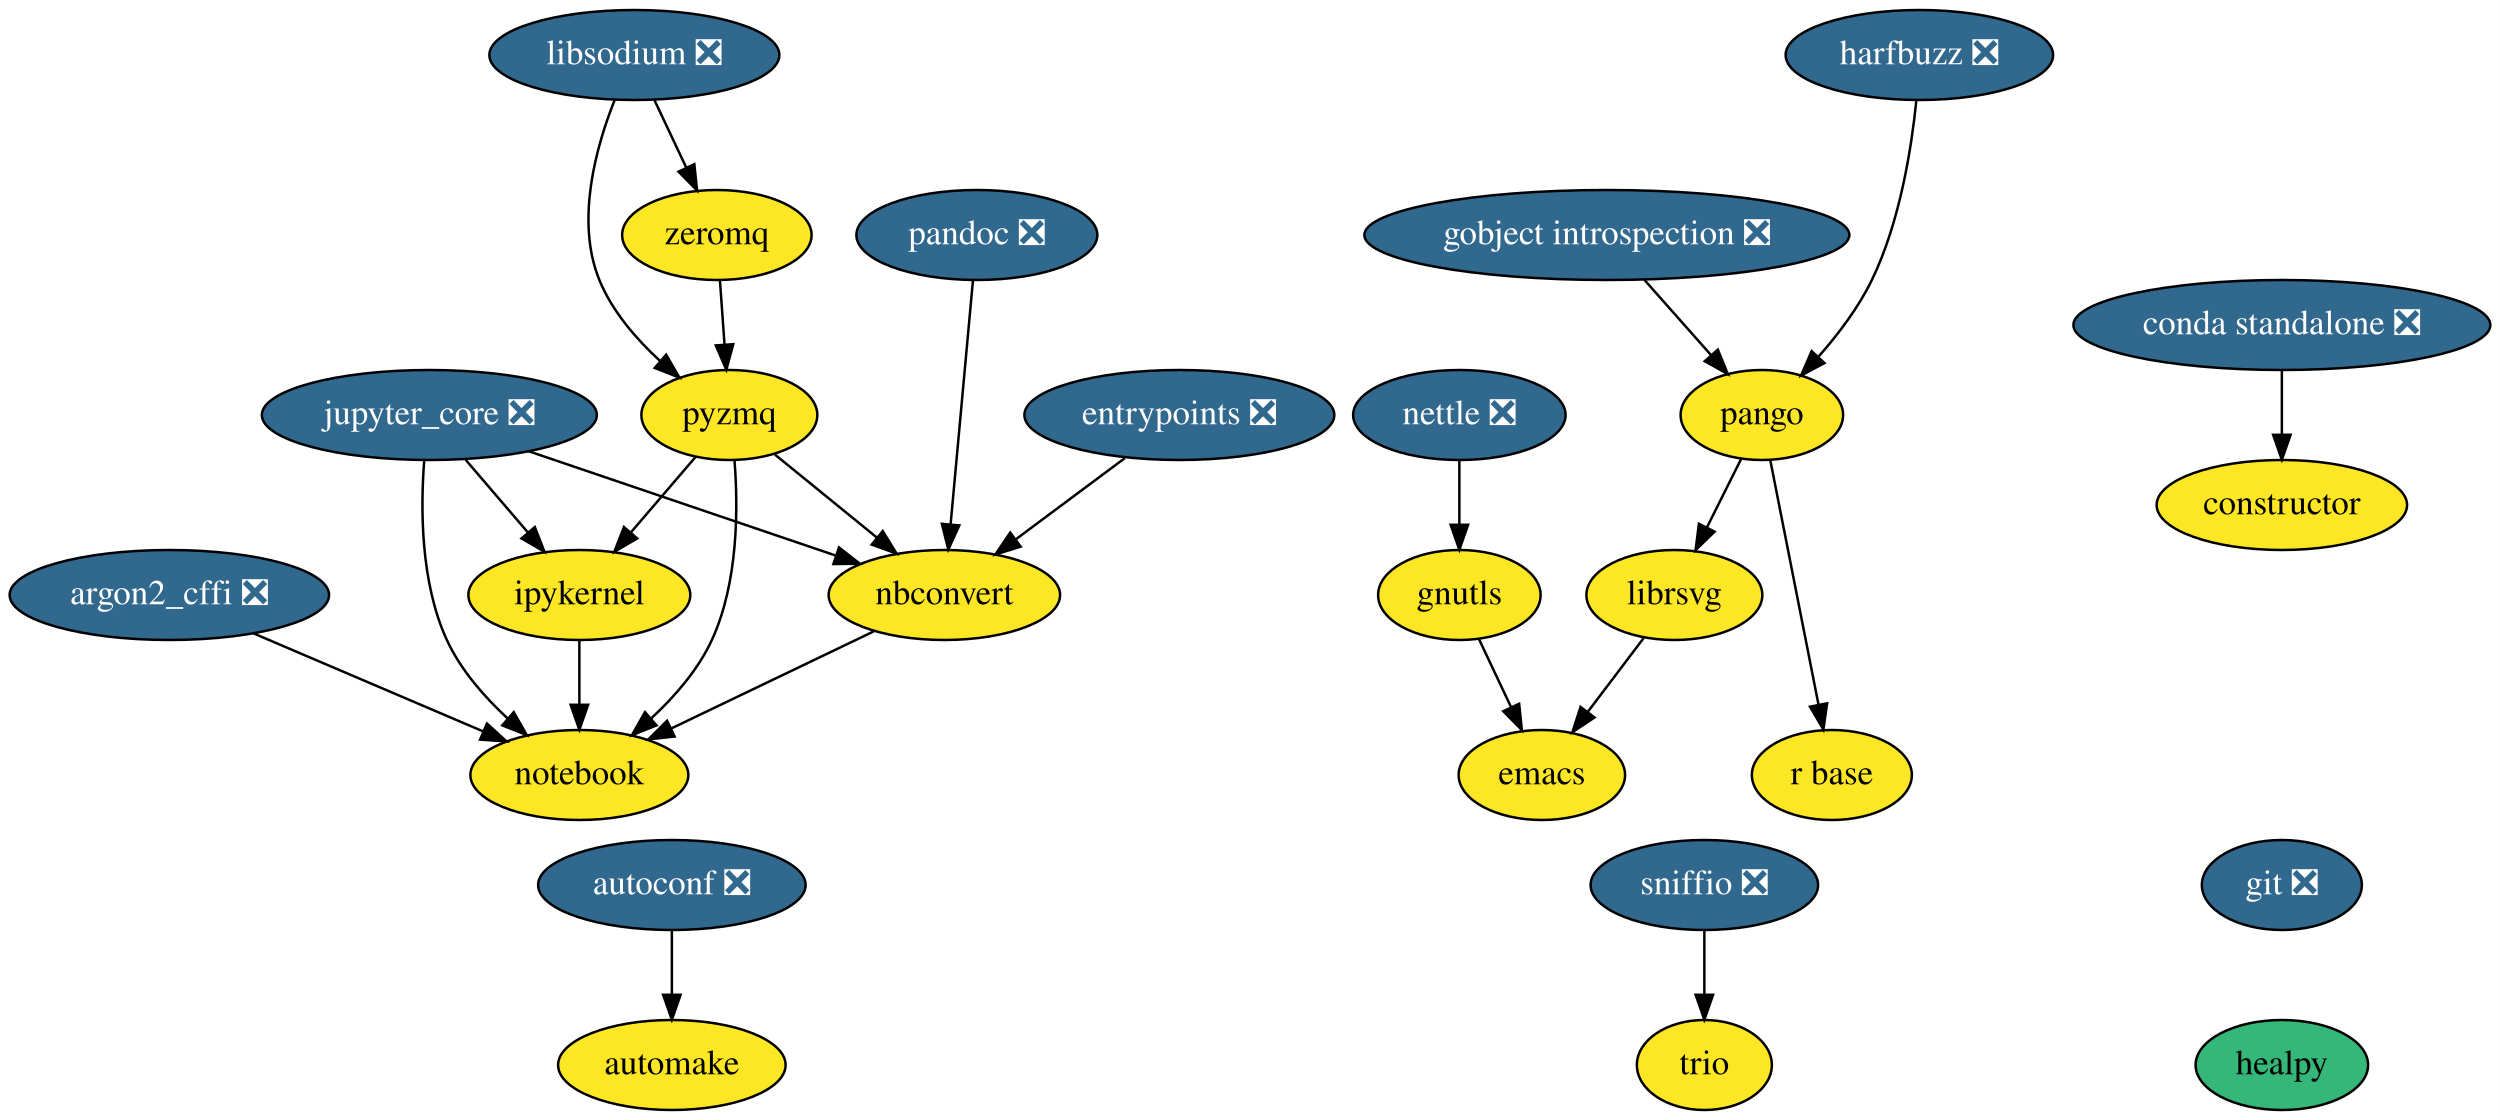
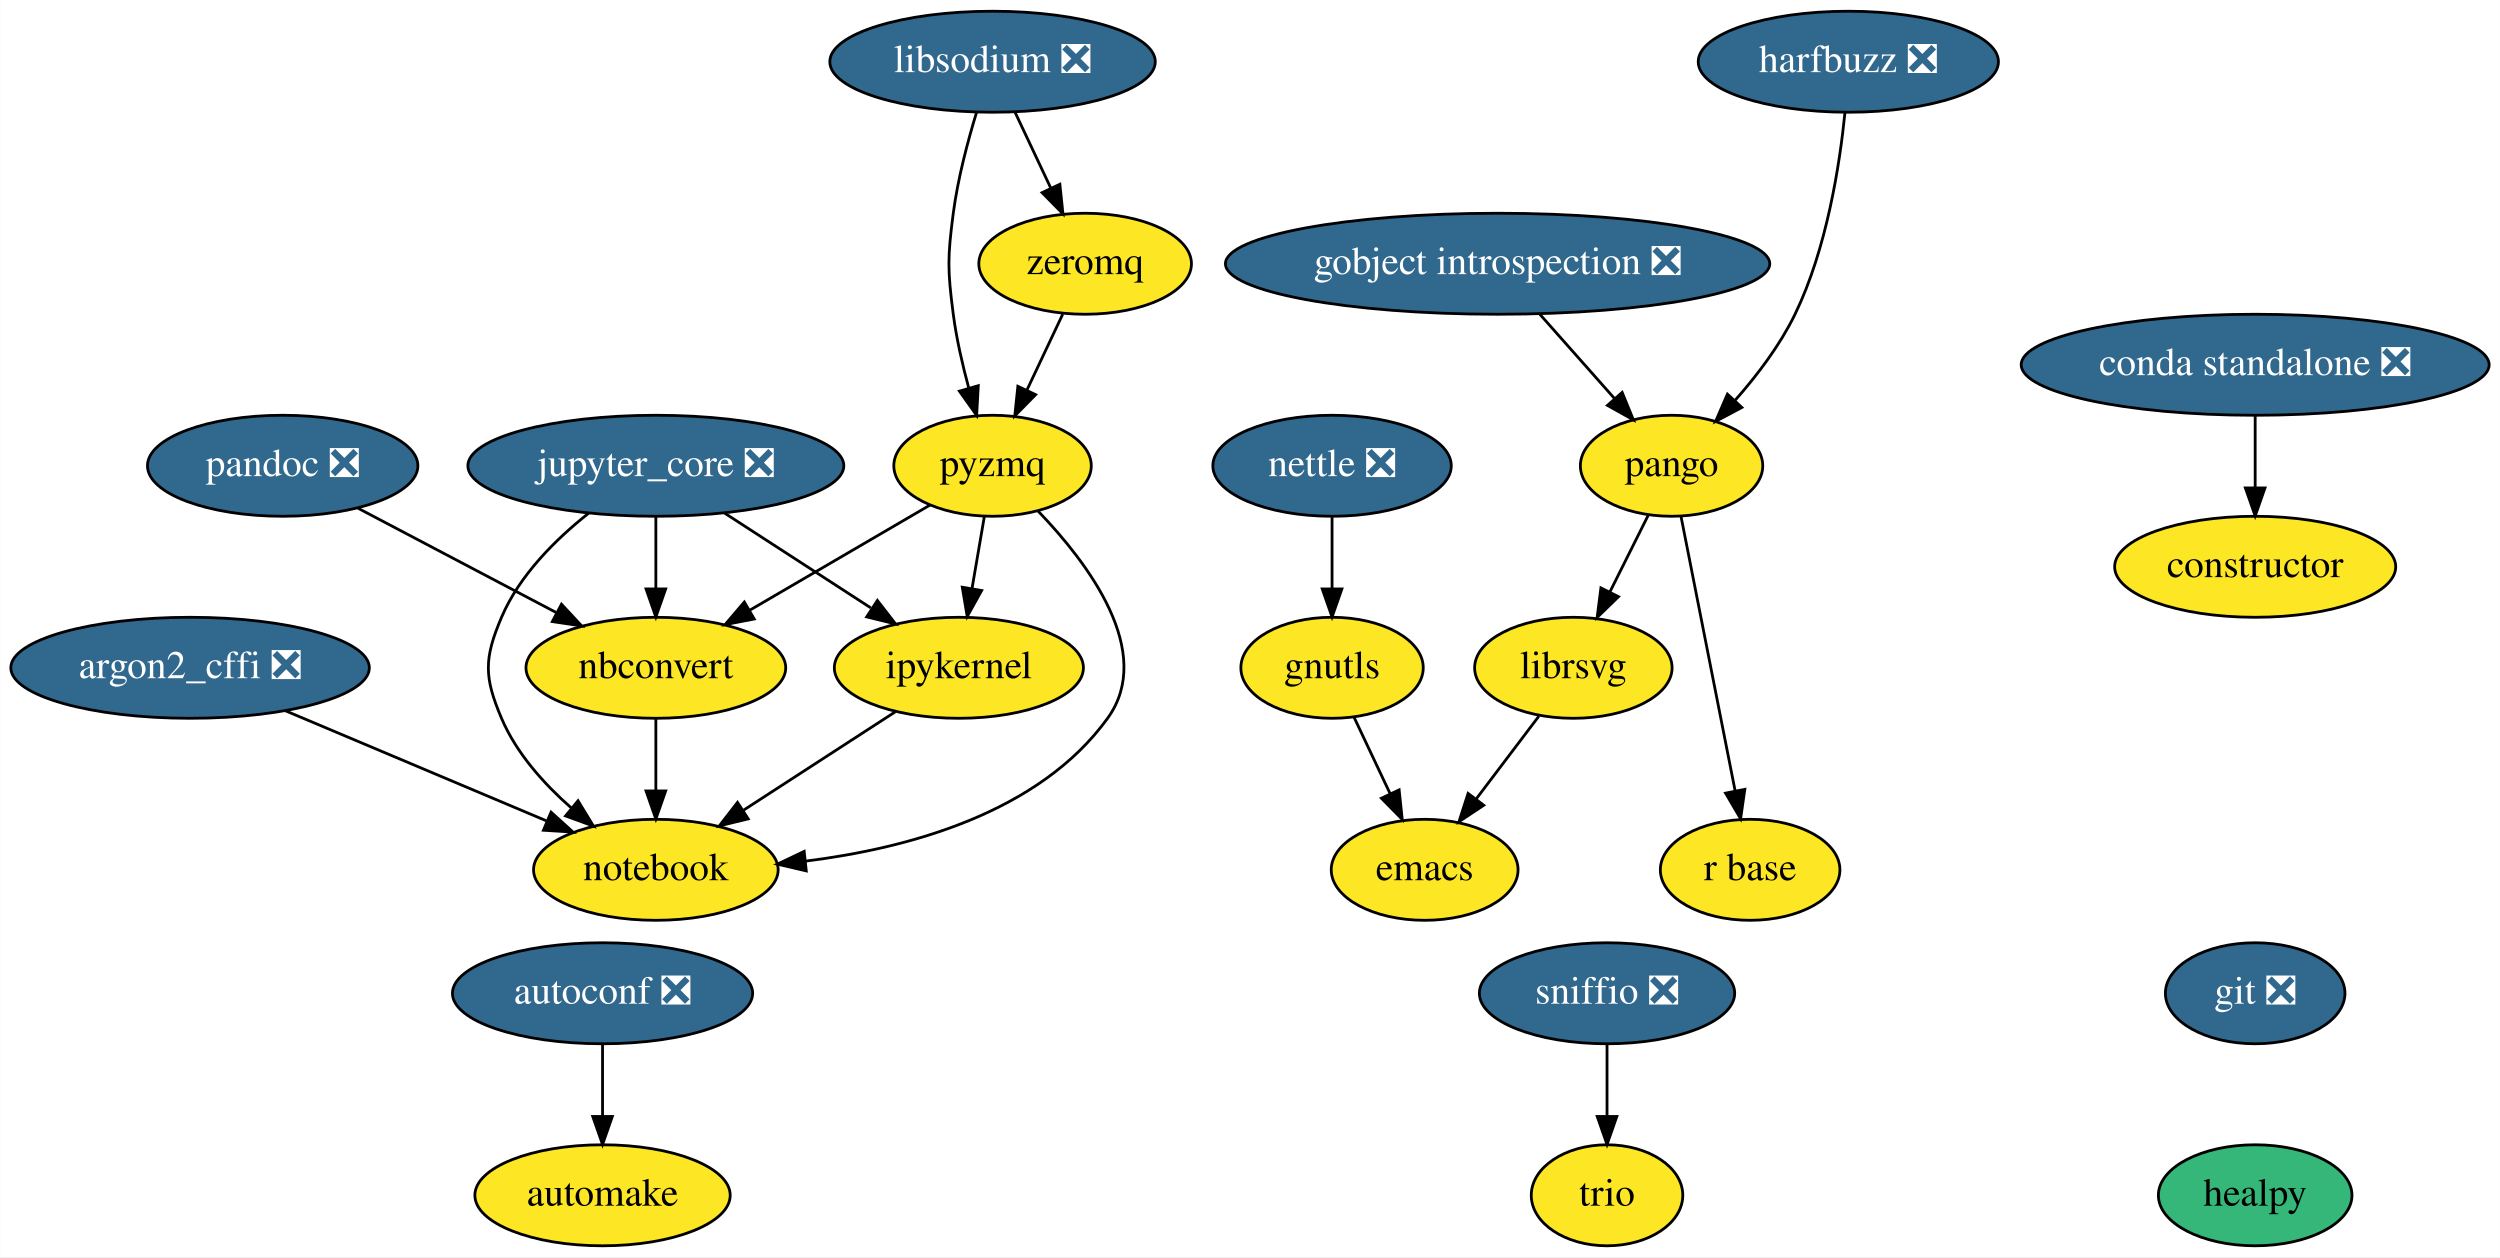
- <svg xmlns="http://www.w3.org/2000/svg" xmlns:xlink="http://www.w3.org/1999/xlink" width="1000pt" height="448pt" viewBox="0.00 0.00 999.89 448.00">
+ <svg xmlns="http://www.w3.org/2000/svg" xmlns:xlink="http://www.w3.org/1999/xlink" width="891pt" height="448pt" viewBox="0.00 0.00 890.89 448.00">
  <g id="graph0" class="graph" transform="scale(1 1) rotate(0) translate(4 444)">
-     <polygon fill="white" stroke="transparent" points="-4,4 -4,-444 995.89,-444 995.89,4 -4,4" />
+     <polygon fill="white" stroke="transparent" points="-4,4 -4,-444 886.89,-444 886.89,4 -4,4" />
    <g id="node1" class="node">
      <g id="a_node1">
        <a xlink:href="https://github.com/conda-forge/argon2_cffi-feedstock/pull/26" xlink:title="argon2_cffi ❎">
          <ellipse fill="#31688e" stroke="black" cx="63.69" cy="-206" rx="63.89" ry="18" />
          <text text-anchor="middle" x="63.69" y="-202.3" font-family="Times,serif" font-size="14.00" fill="white">argon2_cffi ❎</text>
        </a>
      </g>
    </g>
    <g id="node2" class="node">
      <g id="a_node2">
        <a xlink:href="https://github.com/conda-forge/notebook-feedstock" xlink:title="notebook">
-           <ellipse fill="#fde725" stroke="black" cx="227.69" cy="-134" rx="43.59" ry="18" />
-           <text text-anchor="middle" x="227.69" y="-130.3" font-family="Times,serif" font-size="14.00">notebook</text>
+           <ellipse fill="#fde725" stroke="black" cx="229.69" cy="-134" rx="43.59" ry="18" />
+           <text text-anchor="middle" x="229.69" y="-130.3" font-family="Times,serif" font-size="14.00">notebook</text>
        </a>
      </g>
    </g>
    <g id="edge1" class="edge">
-       <path fill="none" stroke="black" d="M97.28,-190.67C123.94,-179.29 161.23,-163.37 189.11,-151.47" />
-       <polygon fill="black" stroke="black" points="190.72,-154.59 198.55,-147.44 187.98,-148.15 190.72,-154.59" />
+       <path fill="none" stroke="black" d="M97.69,-190.67C124.67,-179.29 162.42,-163.37 190.64,-151.47" />
+       <polygon fill="black" stroke="black" points="192.34,-154.55 200.19,-147.44 189.62,-148.1 192.34,-154.55" />
    </g>
    <g id="node3" class="node">
      <g id="a_node3">
        <a xlink:href="https://github.com/conda-forge/autoconf-feedstock/pull/30" xlink:title="autoconf ❎">
-           <ellipse fill="#31688e" stroke="black" cx="264.69" cy="-90" rx="53.5" ry="18" />
-           <text text-anchor="middle" x="264.69" y="-86.3" font-family="Times,serif" font-size="14.00" fill="white">autoconf ❎</text>
+           <ellipse fill="#31688e" stroke="black" cx="210.69" cy="-90" rx="53.5" ry="18" />
+           <text text-anchor="middle" x="210.69" y="-86.3" font-family="Times,serif" font-size="14.00" fill="white">autoconf ❎</text>
        </a>
      </g>
    </g>
    <g id="node4" class="node">
      <g id="a_node4">
        <a xlink:href="https://github.com/conda-forge/automake-feedstock" xlink:title="automake">
-           <ellipse fill="#fde725" stroke="black" cx="264.69" cy="-18" rx="45.5" ry="18" />
-           <text text-anchor="middle" x="264.69" y="-14.3" font-family="Times,serif" font-size="14.00">automake</text>
+           <ellipse fill="#fde725" stroke="black" cx="210.69" cy="-18" rx="45.5" ry="18" />
+           <text text-anchor="middle" x="210.69" y="-14.3" font-family="Times,serif" font-size="14.00">automake</text>
        </a>
      </g>
    </g>
    <g id="edge2" class="edge">
-       <path fill="none" stroke="black" d="M264.69,-71.7C264.69,-63.98 264.69,-54.71 264.69,-46.11" />
-       <polygon fill="black" stroke="black" points="268.19,-46.1 264.69,-36.1 261.19,-46.1 268.19,-46.1" />
+       <path fill="none" stroke="black" d="M210.69,-71.7C210.69,-63.98 210.69,-54.71 210.69,-46.11" />
+       <polygon fill="black" stroke="black" points="214.19,-46.1 210.69,-36.1 207.19,-46.1 214.19,-46.1" />
    </g>
    <g id="node5" class="node">
      <g id="a_node5">
        <a xlink:href="https://github.com/conda-forge/constructor-feedstock" xlink:title="constructor">
-           <ellipse fill="#fde725" stroke="black" cx="908.69" cy="-242" rx="50.09" ry="18" />
-           <text text-anchor="middle" x="908.69" y="-238.3" font-family="Times,serif" font-size="14.00">constructor</text>
+           <ellipse fill="#fde725" stroke="black" cx="799.69" cy="-242" rx="50.09" ry="18" />
+           <text text-anchor="middle" x="799.69" y="-238.3" font-family="Times,serif" font-size="14.00">constructor</text>
        </a>
      </g>
    </g>
    <g id="node6" class="node">
      <g id="a_node6">
        <a xlink:href="https://github.com/conda-forge/emacs-feedstock" xlink:title="emacs">
-           <ellipse fill="#fde725" stroke="black" cx="612.69" cy="-134" rx="33.29" ry="18" />
-           <text text-anchor="middle" x="612.69" y="-130.3" font-family="Times,serif" font-size="14.00">emacs</text>
+           <ellipse fill="#fde725" stroke="black" cx="503.69" cy="-134" rx="33.29" ry="18" />
+           <text text-anchor="middle" x="503.69" y="-130.3" font-family="Times,serif" font-size="14.00">emacs</text>
        </a>
      </g>
    </g>
    <g id="node7" class="node">
      <g id="a_node7">
-         <a xlink:href="https://github.com/conda-forge/entrypoints-feedstock/pull/18" xlink:title="entrypoints ❎">
-           <ellipse fill="#31688e" stroke="black" cx="467.69" cy="-278" rx="61.99" ry="18" />
-           <text text-anchor="middle" x="467.69" y="-274.3" font-family="Times,serif" font-size="14.00" fill="white">entrypoints ❎</text>
+         <a xlink:href="https://github.com/conda-forge/git-feedstock/pull/88" xlink:title="git ❎">
+           <ellipse fill="#31688e" stroke="black" cx="799.69" cy="-90" rx="32" ry="18" />
+           <text text-anchor="middle" x="799.69" y="-86.3" font-family="Times,serif" font-size="14.00" fill="white">git ❎</text>
        </a>
      </g>
    </g>
    <g id="node8" class="node">
      <g id="a_node8">
-         <a xlink:href="https://github.com/conda-forge/nbconvert-feedstock" xlink:title="nbconvert">
-           <ellipse fill="#fde725" stroke="black" cx="373.69" cy="-206" rx="46.29" ry="18" />
-           <text text-anchor="middle" x="373.69" y="-202.3" font-family="Times,serif" font-size="14.00">nbconvert</text>
-         </a>
-       </g>
-     </g>
-     <g id="edge3" class="edge">
-       <path fill="none" stroke="black" d="M445.89,-260.76C432.96,-251.13 416.41,-238.81 402.42,-228.39" />
-       <polygon fill="black" stroke="black" points="404.2,-225.35 394.09,-222.19 400.02,-230.97 404.2,-225.35" />
-     </g>
-     <g id="edge4" class="edge">
-       <path fill="none" stroke="black" d="M345.54,-191.5C322.47,-180.44 289.64,-164.7 264.49,-152.64" />
-       <polygon fill="black" stroke="black" points="265.79,-149.39 255.26,-148.22 262.77,-155.7 265.79,-149.39" />
+         <a xlink:href="https://github.com/conda-forge/healpy-feedstock" xlink:title="healpy">
+           <ellipse fill="#35b779" stroke="black" cx="799.69" cy="-18" rx="34.5" ry="18" />
+           <text text-anchor="middle" x="799.69" y="-14.3" font-family="Times,serif" font-size="14.00">healpy</text>
+         </a>
+       </g>
    </g>
    <g id="node9" class="node">
      <g id="a_node9">
-         <a xlink:href="https://github.com/conda-forge/git-feedstock/pull/88" xlink:title="git ❎">
-           <ellipse fill="#31688e" stroke="black" cx="908.69" cy="-90" rx="32" ry="18" />
-           <text text-anchor="middle" x="908.69" y="-86.3" font-family="Times,serif" font-size="14.00" fill="white">git ❎</text>
-         </a>
-       </g>
+         <a xlink:href="https://github.com/conda-forge/gnutls-feedstock" xlink:title="gnutls">
+           <ellipse fill="#fde725" stroke="black" cx="470.69" cy="-206" rx="32.5" ry="18" />
+           <text text-anchor="middle" x="470.69" y="-202.3" font-family="Times,serif" font-size="14.00">gnutls</text>
+         </a>
+       </g>
+     </g>
+     <g id="edge4" class="edge">
+       <path fill="none" stroke="black" d="M478.51,-188.41C482.36,-180.25 487.09,-170.22 491.41,-161.07" />
+       <polygon fill="black" stroke="black" points="494.6,-162.49 495.7,-151.96 488.27,-159.51 494.6,-162.49" />
    </g>
    <g id="node10" class="node">
      <g id="a_node10">
-         <a xlink:href="https://github.com/conda-forge/healpy-feedstock" xlink:title="healpy">
-           <ellipse fill="#35b779" stroke="black" cx="908.69" cy="-18" rx="34.5" ry="18" />
-           <text text-anchor="middle" x="908.69" y="-14.3" font-family="Times,serif" font-size="14.00">healpy</text>
+         <a xlink:href="https://github.com/conda-forge/gobject-introspection-feedstock/pull/31" xlink:title="gobject introspection ❎">
+           <ellipse fill="#31688e" stroke="black" cx="529.69" cy="-350" rx="97" ry="18" />
+           <text text-anchor="middle" x="529.69" y="-346.3" font-family="Times,serif" font-size="14.00" fill="white">gobject introspection ❎</text>
        </a>
      </g>
    </g>
    <g id="node11" class="node">
      <g id="a_node11">
-         <a xlink:href="https://github.com/conda-forge/gnutls-feedstock" xlink:title="gnutls">
-           <ellipse fill="#fde725" stroke="black" cx="579.69" cy="-206" rx="32.5" ry="18" />
-           <text text-anchor="middle" x="579.69" y="-202.3" font-family="Times,serif" font-size="14.00">gnutls</text>
-         </a>
-       </g>
-     </g>
-     <g id="edge6" class="edge">
-       <path fill="none" stroke="black" d="M587.51,-188.41C591.36,-180.25 596.09,-170.22 600.41,-161.07" />
-       <polygon fill="black" stroke="black" points="603.6,-162.49 604.7,-151.96 597.27,-159.51 603.6,-162.49" />
+         <a xlink:href="https://github.com/conda-forge/pango-feedstock" xlink:title="pango">
+           <ellipse fill="#fde725" stroke="black" cx="591.69" cy="-278" rx="32.5" ry="18" />
+           <text text-anchor="middle" x="591.69" y="-274.3" font-family="Times,serif" font-size="14.00">pango</text>
+         </a>
+       </g>
+     </g>
+     <g id="edge5" class="edge">
+       <path fill="none" stroke="black" d="M544.7,-332.05C552.73,-322.99 562.74,-311.69 571.45,-301.86" />
+       <polygon fill="black" stroke="black" points="574.08,-304.16 578.09,-294.36 568.84,-299.52 574.08,-304.16" />
    </g>
    <g id="node12" class="node">
      <g id="a_node12">
-         <a xlink:href="https://github.com/conda-forge/gobject-introspection-feedstock/pull/31" xlink:title="gobject introspection ❎">
-           <ellipse fill="#31688e" stroke="black" cx="638.69" cy="-350" rx="97" ry="18" />
-           <text text-anchor="middle" x="638.69" y="-346.3" font-family="Times,serif" font-size="14.00" fill="white">gobject introspection ❎</text>
-         </a>
-       </g>
+         <a xlink:href="https://github.com/conda-forge/librsvg-feedstock" xlink:title="librsvg">
+           <ellipse fill="#fde725" stroke="black" cx="556.69" cy="-206" rx="35.19" ry="18" />
+           <text text-anchor="middle" x="556.69" y="-202.3" font-family="Times,serif" font-size="14.00">librsvg</text>
+         </a>
+       </g>
+     </g>
+     <g id="edge6" class="edge">
+       <path fill="none" stroke="black" d="M583.4,-260.41C579.32,-252.25 574.3,-242.22 569.73,-233.07" />
+       <polygon fill="black" stroke="black" points="572.78,-231.34 565.17,-223.96 566.51,-234.47 572.78,-231.34" />
    </g>
    <g id="node13" class="node">
      <g id="a_node13">
-         <a xlink:href="https://github.com/conda-forge/pango-feedstock" xlink:title="pango">
-           <ellipse fill="#fde725" stroke="black" cx="700.69" cy="-278" rx="32.5" ry="18" />
-           <text text-anchor="middle" x="700.69" y="-274.3" font-family="Times,serif" font-size="14.00">pango</text>
+         <a xlink:href="https://github.com/conda-forge/r-base-feedstock" xlink:title="r base">
+           <ellipse fill="#fde725" stroke="black" cx="619.69" cy="-134" rx="32" ry="18" />
+           <text text-anchor="middle" x="619.69" y="-130.3" font-family="Times,serif" font-size="14.00">r base</text>
        </a>
      </g>
    </g>
    <g id="edge7" class="edge">
-       <path fill="none" stroke="black" d="M653.7,-332.05C661.73,-322.99 671.74,-311.69 680.45,-301.86" />
-       <polygon fill="black" stroke="black" points="683.08,-304.16 687.09,-294.36 677.84,-299.52 683.08,-304.16" />
+       <path fill="none" stroke="black" d="M595.07,-259.87C599.86,-235.56 608.69,-190.82 614.37,-162.01" />
+       <polygon fill="black" stroke="black" points="617.8,-162.68 616.3,-152.19 610.94,-161.32 617.8,-162.68" />
+     </g>
+     <g id="edge14" class="edge">
+       <path fill="none" stroke="black" d="M544.4,-188.76C537.78,-180.02 529.48,-169.05 522.1,-159.31" />
+       <polygon fill="black" stroke="black" points="524.75,-157.01 515.92,-151.15 519.17,-161.23 524.75,-157.01" />
    </g>
    <g id="node14" class="node">
      <g id="a_node14">
-         <a xlink:href="https://github.com/conda-forge/librsvg-feedstock" xlink:title="librsvg">
-           <ellipse fill="#fde725" stroke="black" cx="665.69" cy="-206" rx="35.19" ry="18" />
-           <text text-anchor="middle" x="665.69" y="-202.3" font-family="Times,serif" font-size="14.00">librsvg</text>
+         <a xlink:href="https://github.com/conda-forge/harfbuzz-feedstock/pull/58" xlink:title="harfbuzz ❎">
+           <ellipse fill="#31688e" stroke="black" cx="654.69" cy="-422" rx="53.5" ry="18" />
+           <text text-anchor="middle" x="654.69" y="-418.3" font-family="Times,serif" font-size="14.00" fill="white">harfbuzz ❎</text>
        </a>
      </g>
    </g>
    <g id="edge8" class="edge">
-       <path fill="none" stroke="black" d="M692.4,-260.41C688.32,-252.25 683.3,-242.22 678.73,-233.07" />
-       <polygon fill="black" stroke="black" points="681.78,-231.34 674.17,-223.96 675.51,-234.47 681.78,-231.34" />
+       <path fill="none" stroke="black" d="M653.48,-403.81C651.62,-385.28 647,-355.31 635.69,-332 630.34,-320.96 622.21,-310.26 614.39,-301.39" />
+       <polygon fill="black" stroke="black" points="616.74,-298.78 607.38,-293.81 611.6,-303.53 616.74,-298.78" />
    </g>
    <g id="node15" class="node">
      <g id="a_node15">
-         <a xlink:href="https://github.com/conda-forge/r-base-feedstock" xlink:title="r base">
-           <ellipse fill="#fde725" stroke="black" cx="728.69" cy="-134" rx="32" ry="18" />
-           <text text-anchor="middle" x="728.69" y="-130.3" font-family="Times,serif" font-size="14.00">r base</text>
+         <a xlink:href="https://github.com/conda-forge/ipykernel-feedstock" xlink:title="ipykernel">
+           <ellipse fill="#fde725" stroke="black" cx="337.69" cy="-206" rx="44.39" ry="18" />
+           <text text-anchor="middle" x="337.69" y="-202.3" font-family="Times,serif" font-size="14.00">ipykernel</text>
        </a>
      </g>
    </g>
    <g id="edge9" class="edge">
-       <path fill="none" stroke="black" d="M704.07,-259.87C708.86,-235.56 717.69,-190.82 723.37,-162.01" />
-       <polygon fill="black" stroke="black" points="726.8,-162.68 725.3,-152.19 719.94,-161.32 726.8,-162.68" />
-     </g>
-     <g id="edge15" class="edge">
-       <path fill="none" stroke="black" d="M653.4,-188.76C646.78,-180.02 638.48,-169.05 631.1,-159.31" />
-       <polygon fill="black" stroke="black" points="633.75,-157.01 624.92,-151.15 628.17,-161.23 633.75,-157.01" />
+       <path fill="none" stroke="black" d="M315.05,-190.33C299.36,-180.15 278.25,-166.47 260.95,-155.26" />
+       <polygon fill="black" stroke="black" points="262.6,-152.16 252.3,-149.65 258.79,-158.03 262.6,-152.16" />
    </g>
    <g id="node16" class="node">
      <g id="a_node16">
-         <a xlink:href="https://github.com/conda-forge/harfbuzz-feedstock/pull/58" xlink:title="harfbuzz ❎">
-           <ellipse fill="#31688e" stroke="black" cx="763.69" cy="-422" rx="53.5" ry="18" />
-           <text text-anchor="middle" x="763.69" y="-418.3" font-family="Times,serif" font-size="14.00" fill="white">harfbuzz ❎</text>
+         <a xlink:href="https://github.com/conda-forge/jupyter_core-feedstock/pull/31" xlink:title="jupyter_core ❎">
+           <ellipse fill="#31688e" stroke="black" cx="229.69" cy="-278" rx="67" ry="18" />
+           <text text-anchor="middle" x="229.69" y="-274.3" font-family="Times,serif" font-size="14.00" fill="white">jupyter_core ❎</text>
        </a>
      </g>
    </g>
    <g id="edge10" class="edge">
-       <path fill="none" stroke="black" d="M762.48,-403.81C760.62,-385.28 756,-355.31 744.69,-332 739.34,-320.96 731.21,-310.26 723.39,-301.39" />
-       <polygon fill="black" stroke="black" points="725.74,-298.78 716.38,-293.81 720.6,-303.53 725.74,-298.78" />
+       <path fill="none" stroke="black" d="M205.75,-261.1C194.02,-251.83 181.08,-239.01 174.69,-224 168.43,-209.28 168.43,-202.72 174.69,-188 179.97,-175.58 189.75,-164.66 199.61,-156" />
+       <polygon fill="black" stroke="black" points="201.95,-158.62 207.46,-149.57 197.51,-153.2 201.95,-158.62" />
+     </g>
+     <g id="edge11" class="edge">
+       <path fill="none" stroke="black" d="M254.2,-261.12C269.64,-251.11 289.72,-238.1 306.31,-227.34" />
+       <polygon fill="black" stroke="black" points="308.64,-230 315.13,-221.63 304.83,-224.13 308.64,-230" />
    </g>
    <g id="node17" class="node">
      <g id="a_node17">
-         <a xlink:href="https://github.com/conda-forge/ipykernel-feedstock" xlink:title="ipykernel">
-           <ellipse fill="#fde725" stroke="black" cx="227.69" cy="-206" rx="44.39" ry="18" />
-           <text text-anchor="middle" x="227.69" y="-202.3" font-family="Times,serif" font-size="14.00">ipykernel</text>
-         </a>
-       </g>
-     </g>
-     <g id="edge11" class="edge">
-       <path fill="none" stroke="black" d="M227.69,-187.7C227.69,-179.98 227.69,-170.71 227.69,-162.11" />
-       <polygon fill="black" stroke="black" points="231.19,-162.1 227.69,-152.1 224.19,-162.1 231.19,-162.1" />
+         <a xlink:href="https://github.com/conda-forge/nbconvert-feedstock" xlink:title="nbconvert">
+           <ellipse fill="#fde725" stroke="black" cx="229.69" cy="-206" rx="46.29" ry="18" />
+           <text text-anchor="middle" x="229.69" y="-202.3" font-family="Times,serif" font-size="14.00">nbconvert</text>
+         </a>
+       </g>
+     </g>
+     <g id="edge12" class="edge">
+       <path fill="none" stroke="black" d="M229.69,-259.7C229.69,-251.98 229.69,-242.71 229.69,-234.11" />
+       <polygon fill="black" stroke="black" points="233.19,-234.1 229.69,-224.1 226.19,-234.1 233.19,-234.1" />
+     </g>
+     <g id="edge13" class="edge">
+       <path fill="none" stroke="black" d="M229.69,-187.7C229.69,-179.98 229.69,-170.71 229.69,-162.11" />
+       <polygon fill="black" stroke="black" points="233.19,-162.1 229.69,-152.1 226.19,-162.1 233.19,-162.1" />
    </g>
    <g id="node18" class="node">
      <g id="a_node18">
-         <a xlink:href="https://github.com/conda-forge/jupyter_core-feedstock/pull/31" xlink:title="jupyter_core ❎">
-           <ellipse fill="#31688e" stroke="black" cx="167.69" cy="-278" rx="67" ry="18" />
-           <text text-anchor="middle" x="167.69" y="-274.3" font-family="Times,serif" font-size="14.00" fill="white">jupyter_core ❎</text>
-         </a>
-       </g>
-     </g>
-     <g id="edge12" class="edge">
-       <path fill="none" stroke="black" d="M165.63,-259.72C164.17,-241.12 164.05,-211.08 174.69,-188 180.18,-176.09 189.57,-165.34 198.92,-156.69" />
-       <polygon fill="black" stroke="black" points="201.44,-159.14 206.69,-149.93 196.85,-153.85 201.44,-159.14" />
-     </g>
-     <g id="edge13" class="edge">
-       <path fill="none" stroke="black" d="M207.41,-263.5C242.57,-251.56 293.8,-234.15 330.08,-221.82" />
-       <polygon fill="black" stroke="black" points="331.55,-225.02 339.89,-218.49 329.3,-218.39 331.55,-225.02" />
-     </g>
-     <g id="edge14" class="edge">
-       <path fill="none" stroke="black" d="M182.22,-260.05C189.7,-251.33 198.94,-240.54 207.14,-230.98" />
-       <polygon fill="black" stroke="black" points="209.87,-233.18 213.72,-223.31 204.55,-228.62 209.87,-233.18" />
+         <a xlink:href="https://github.com/conda-forge/libsodium-feedstock/pull/19" xlink:title="libsodium ❎">
+           <ellipse fill="#31688e" stroke="black" cx="349.69" cy="-422" rx="58" ry="18" />
+           <text text-anchor="middle" x="349.69" y="-418.3" font-family="Times,serif" font-size="14.00" fill="white">libsodium ❎</text>
+         </a>
+       </g>
    </g>
    <g id="node19" class="node">
      <g id="a_node19">
-         <a xlink:href="https://github.com/conda-forge/libsodium-feedstock/pull/19" xlink:title="libsodium ❎">
-           <ellipse fill="#31688e" stroke="black" cx="249.69" cy="-422" rx="58" ry="18" />
-           <text text-anchor="middle" x="249.69" y="-418.3" font-family="Times,serif" font-size="14.00" fill="white">libsodium ❎</text>
-         </a>
-       </g>
+         <a xlink:href="https://github.com/conda-forge/pyzmq-feedstock" xlink:title="pyzmq">
+           <ellipse fill="#fde725" stroke="black" cx="349.69" cy="-278" rx="35.19" ry="18" />
+           <text text-anchor="middle" x="349.69" y="-274.3" font-family="Times,serif" font-size="14.00">pyzmq</text>
+         </a>
+       </g>
+     </g>
+     <g id="edge15" class="edge">
+       <path fill="none" stroke="black" d="M344.02,-404.04C340.87,-393.74 337.29,-380.27 335.69,-368 333.63,-352.13 333.63,-347.87 335.69,-332 336.83,-323.28 338.97,-313.95 341.24,-305.58" />
+       <polygon fill="black" stroke="black" points="344.6,-306.54 344.02,-295.96 337.88,-304.6 344.6,-306.54" />
    </g>
    <g id="node20" class="node">
      <g id="a_node20">
-         <a xlink:href="https://github.com/conda-forge/pyzmq-feedstock" xlink:title="pyzmq">
-           <ellipse fill="#fde725" stroke="black" cx="287.69" cy="-278" rx="35.19" ry="18" />
-           <text text-anchor="middle" x="287.69" y="-274.3" font-family="Times,serif" font-size="14.00">pyzmq</text>
+         <a xlink:href="https://github.com/conda-forge/zeromq-feedstock" xlink:title="zeromq">
+           <ellipse fill="#fde725" stroke="black" cx="382.69" cy="-350" rx="37.89" ry="18" />
+           <text text-anchor="middle" x="382.69" y="-346.3" font-family="Times,serif" font-size="14.00">zeromq</text>
        </a>
      </g>
    </g>
    <g id="edge16" class="edge">
-       <path fill="none" stroke="black" d="M241.81,-403.98C234.47,-385.59 225.99,-355.75 235.69,-332 240.81,-319.48 250.47,-308.31 260.09,-299.5" />
-       <polygon fill="black" stroke="black" points="262.4,-302.13 267.71,-292.96 257.84,-296.82 262.4,-302.13" />
+       <path fill="none" stroke="black" d="M357.68,-404.05C361.49,-395.97 366.14,-386.12 370.38,-377.11" />
+       <polygon fill="black" stroke="black" points="373.68,-378.33 374.78,-367.79 367.35,-375.34 373.68,-378.33" />
+     </g>
+     <g id="edge17" class="edge">
+       <path fill="none" stroke="black" d="M365.89,-261.87C383.73,-243.36 407.75,-211.57 390.69,-188 366.33,-154.33 319.85,-141.68 283.07,-137.1" />
+       <polygon fill="black" stroke="black" points="283.3,-133.61 272.98,-136.02 282.55,-140.57 283.3,-133.61" />
+     </g>
+     <g id="edge18" class="edge">
+       <path fill="none" stroke="black" d="M346.79,-260.05C345.47,-252.35 343.87,-243.03 342.39,-234.36" />
+       <polygon fill="black" stroke="black" points="345.8,-233.54 340.66,-224.28 338.9,-234.72 345.8,-233.54" />
+     </g>
+     <g id="edge19" class="edge">
+       <path fill="none" stroke="black" d="M327.4,-264C309.34,-253.46 283.6,-238.44 263.07,-226.47" />
+       <polygon fill="black" stroke="black" points="264.75,-223.4 254.35,-221.38 261.22,-229.44 264.75,-223.4" />
+     </g>
+     <g id="edge20" class="edge">
+       <path fill="none" stroke="black" d="M374.71,-332.05C370.9,-323.97 366.25,-314.12 362,-305.11" />
+       <polygon fill="black" stroke="black" points="365.04,-303.34 357.61,-295.79 358.71,-306.33 365.04,-303.34" />
    </g>
    <g id="node21" class="node">
      <g id="a_node21">
-         <a xlink:href="https://github.com/conda-forge/zeromq-feedstock" xlink:title="zeromq">
-           <ellipse fill="#fde725" stroke="black" cx="282.69" cy="-350" rx="37.89" ry="18" />
-           <text text-anchor="middle" x="282.69" y="-346.3" font-family="Times,serif" font-size="14.00">zeromq</text>
-         </a>
-       </g>
-     </g>
-     <g id="edge17" class="edge">
-       <path fill="none" stroke="black" d="M257.68,-404.05C261.49,-395.97 266.14,-386.12 270.38,-377.11" />
-       <polygon fill="black" stroke="black" points="273.68,-378.33 274.78,-367.79 267.35,-375.34 273.68,-378.33" />
-     </g>
-     <g id="edge18" class="edge">
-       <path fill="none" stroke="black" d="M289.75,-259.72C291.22,-241.12 291.34,-211.08 280.69,-188 275.2,-176.09 265.82,-165.34 256.46,-156.69" />
-       <polygon fill="black" stroke="black" points="258.54,-153.85 248.7,-149.93 253.94,-159.14 258.54,-153.85" />
-     </g>
-     <g id="edge19" class="edge">
-       <path fill="none" stroke="black" d="M305.93,-262.15C317.77,-252.52 333.42,-239.79 346.69,-228.98" />
-       <polygon fill="black" stroke="black" points="349.04,-231.58 354.59,-222.55 344.62,-226.15 349.04,-231.58" />
-     </g>
-     <g id="edge20" class="edge">
-       <path fill="none" stroke="black" d="M274.08,-261.12C266.44,-252.2 256.76,-240.91 248.22,-230.94" />
-       <polygon fill="black" stroke="black" points="250.84,-228.62 241.67,-223.31 245.52,-233.18 250.84,-228.62" />
+         <a xlink:href="https://github.com/conda-forge/nettle-feedstock/pull/7" xlink:title="nettle ❎">
+           <ellipse fill="#31688e" stroke="black" cx="470.69" cy="-278" rx="42.49" ry="18" />
+           <text text-anchor="middle" x="470.69" y="-274.3" font-family="Times,serif" font-size="14.00" fill="white">nettle ❎</text>
+         </a>
+       </g>
    </g>
    <g id="edge21" class="edge">
-       <path fill="none" stroke="black" d="M283.93,-331.7C284.48,-323.98 285.14,-314.71 285.76,-306.11" />
-       <polygon fill="black" stroke="black" points="289.25,-306.33 286.47,-296.1 282.27,-305.83 289.25,-306.33" />
+       <path fill="none" stroke="black" d="M470.69,-259.7C470.69,-251.98 470.69,-242.71 470.69,-234.11" />
+       <polygon fill="black" stroke="black" points="474.19,-234.1 470.69,-224.1 467.19,-234.1 474.19,-234.1" />
    </g>
    <g id="node22" class="node">
      <g id="a_node22">
-         <a xlink:href="https://github.com/conda-forge/nettle-feedstock/pull/7" xlink:title="nettle ❎">
-           <ellipse fill="#31688e" stroke="black" cx="579.69" cy="-278" rx="42.49" ry="18" />
-           <text text-anchor="middle" x="579.69" y="-274.3" font-family="Times,serif" font-size="14.00" fill="white">nettle ❎</text>
+         <a xlink:href="https://github.com/conda-forge/pandoc-feedstock/pull/81" xlink:title="pandoc ❎">
+           <ellipse fill="#31688e" stroke="black" cx="96.69" cy="-278" rx="48.19" ry="18" />
+           <text text-anchor="middle" x="96.69" y="-274.3" font-family="Times,serif" font-size="14.00" fill="white">pandoc ❎</text>
        </a>
      </g>
    </g>
    <g id="edge22" class="edge">
-       <path fill="none" stroke="black" d="M579.69,-259.7C579.69,-251.98 579.69,-242.71 579.69,-234.11" />
-       <polygon fill="black" stroke="black" points="583.19,-234.1 579.69,-224.1 576.19,-234.1 583.19,-234.1" />
+       <path fill="none" stroke="black" d="M123.61,-262.83C143.93,-252.14 172.01,-237.36 194.18,-225.69" />
+       <polygon fill="black" stroke="black" points="196.05,-228.66 203.27,-220.91 192.79,-222.47 196.05,-228.66" />
    </g>
    <g id="node23" class="node">
      <g id="a_node23">
-         <a xlink:href="https://github.com/conda-forge/pandoc-feedstock/pull/81" xlink:title="pandoc ❎">
-           <ellipse fill="#31688e" stroke="black" cx="386.69" cy="-350" rx="48.19" ry="18" />
-           <text text-anchor="middle" x="386.69" y="-346.3" font-family="Times,serif" font-size="14.00" fill="white">pandoc ❎</text>
-         </a>
-       </g>
-     </g>
-     <g id="edge23" class="edge">
-       <path fill="none" stroke="black" d="M385.13,-331.87C382.91,-307.67 378.84,-263.21 376.2,-234.39" />
-       <polygon fill="black" stroke="black" points="379.67,-233.83 375.27,-224.19 372.69,-234.47 379.67,-233.83" />
+         <a xlink:href="https://github.com/conda-forge/trio-feedstock" xlink:title="trio">
+           <ellipse fill="#fde725" stroke="black" cx="568.69" cy="-18" rx="27" ry="18" />
+           <text text-anchor="middle" x="568.69" y="-14.3" font-family="Times,serif" font-size="14.00">trio</text>
+         </a>
+       </g>
    </g>
    <g id="node24" class="node">
      <g id="a_node24">
-         <a xlink:href="https://github.com/conda-forge/trio-feedstock" xlink:title="trio">
-           <ellipse fill="#fde725" stroke="black" cx="677.69" cy="-18" rx="27" ry="18" />
-           <text text-anchor="middle" x="677.69" y="-14.3" font-family="Times,serif" font-size="14.00">trio</text>
-         </a>
-       </g>
+         <a xlink:href="https://github.com/conda-forge/sniffio-feedstock/pull/10" xlink:title="sniffio ❎">
+           <ellipse fill="#31688e" stroke="black" cx="568.69" cy="-90" rx="45.5" ry="18" />
+           <text text-anchor="middle" x="568.69" y="-86.3" font-family="Times,serif" font-size="14.00" fill="white">sniffio ❎</text>
+         </a>
+       </g>
+     </g>
+     <g id="edge23" class="edge">
+       <path fill="none" stroke="black" d="M568.69,-71.7C568.69,-63.98 568.69,-54.71 568.69,-46.11" />
+       <polygon fill="black" stroke="black" points="572.19,-46.1 568.69,-36.1 565.19,-46.1 572.19,-46.1" />
    </g>
    <g id="node25" class="node">
      <g id="a_node25">
-         <a xlink:href="https://github.com/conda-forge/sniffio-feedstock/pull/10" xlink:title="sniffio ❎">
-           <ellipse fill="#31688e" stroke="black" cx="677.69" cy="-90" rx="45.5" ry="18" />
-           <text text-anchor="middle" x="677.69" y="-86.3" font-family="Times,serif" font-size="14.00" fill="white">sniffio ❎</text>
+         <a xlink:href="https://github.com/conda-forge/conda-standalone-feedstock/pull/10" xlink:title="conda standalone ❎">
+           <ellipse fill="#31688e" stroke="black" cx="799.69" cy="-314" rx="83.39" ry="18" />
+           <text text-anchor="middle" x="799.69" y="-310.3" font-family="Times,serif" font-size="14.00" fill="white">conda standalone ❎</text>
        </a>
      </g>
    </g>
    <g id="edge24" class="edge">
-       <path fill="none" stroke="black" d="M677.69,-71.7C677.69,-63.98 677.69,-54.71 677.69,-46.11" />
-       <polygon fill="black" stroke="black" points="681.19,-46.1 677.69,-36.1 674.19,-46.1 681.19,-46.1" />
-     </g>
-     <g id="node26" class="node">
-       <g id="a_node26">
-         <a xlink:href="https://github.com/conda-forge/conda-standalone-feedstock/pull/10" xlink:title="conda standalone ❎">
-           <ellipse fill="#31688e" stroke="black" cx="908.69" cy="-314" rx="83.39" ry="18" />
-           <text text-anchor="middle" x="908.69" y="-310.3" font-family="Times,serif" font-size="14.00" fill="white">conda standalone ❎</text>
-         </a>
-       </g>
-     </g>
-     <g id="edge25" class="edge">
-       <path fill="none" stroke="black" d="M908.69,-295.7C908.69,-287.98 908.69,-278.71 908.69,-270.11" />
-       <polygon fill="black" stroke="black" points="912.19,-270.1 908.69,-260.1 905.19,-270.1 912.19,-270.1" />
+       <path fill="none" stroke="black" d="M799.69,-295.7C799.69,-287.98 799.69,-278.71 799.69,-270.11" />
+       <polygon fill="black" stroke="black" points="803.19,-270.1 799.69,-260.1 796.19,-270.1 803.19,-270.1" />
    </g>
  </g>
</svg>
